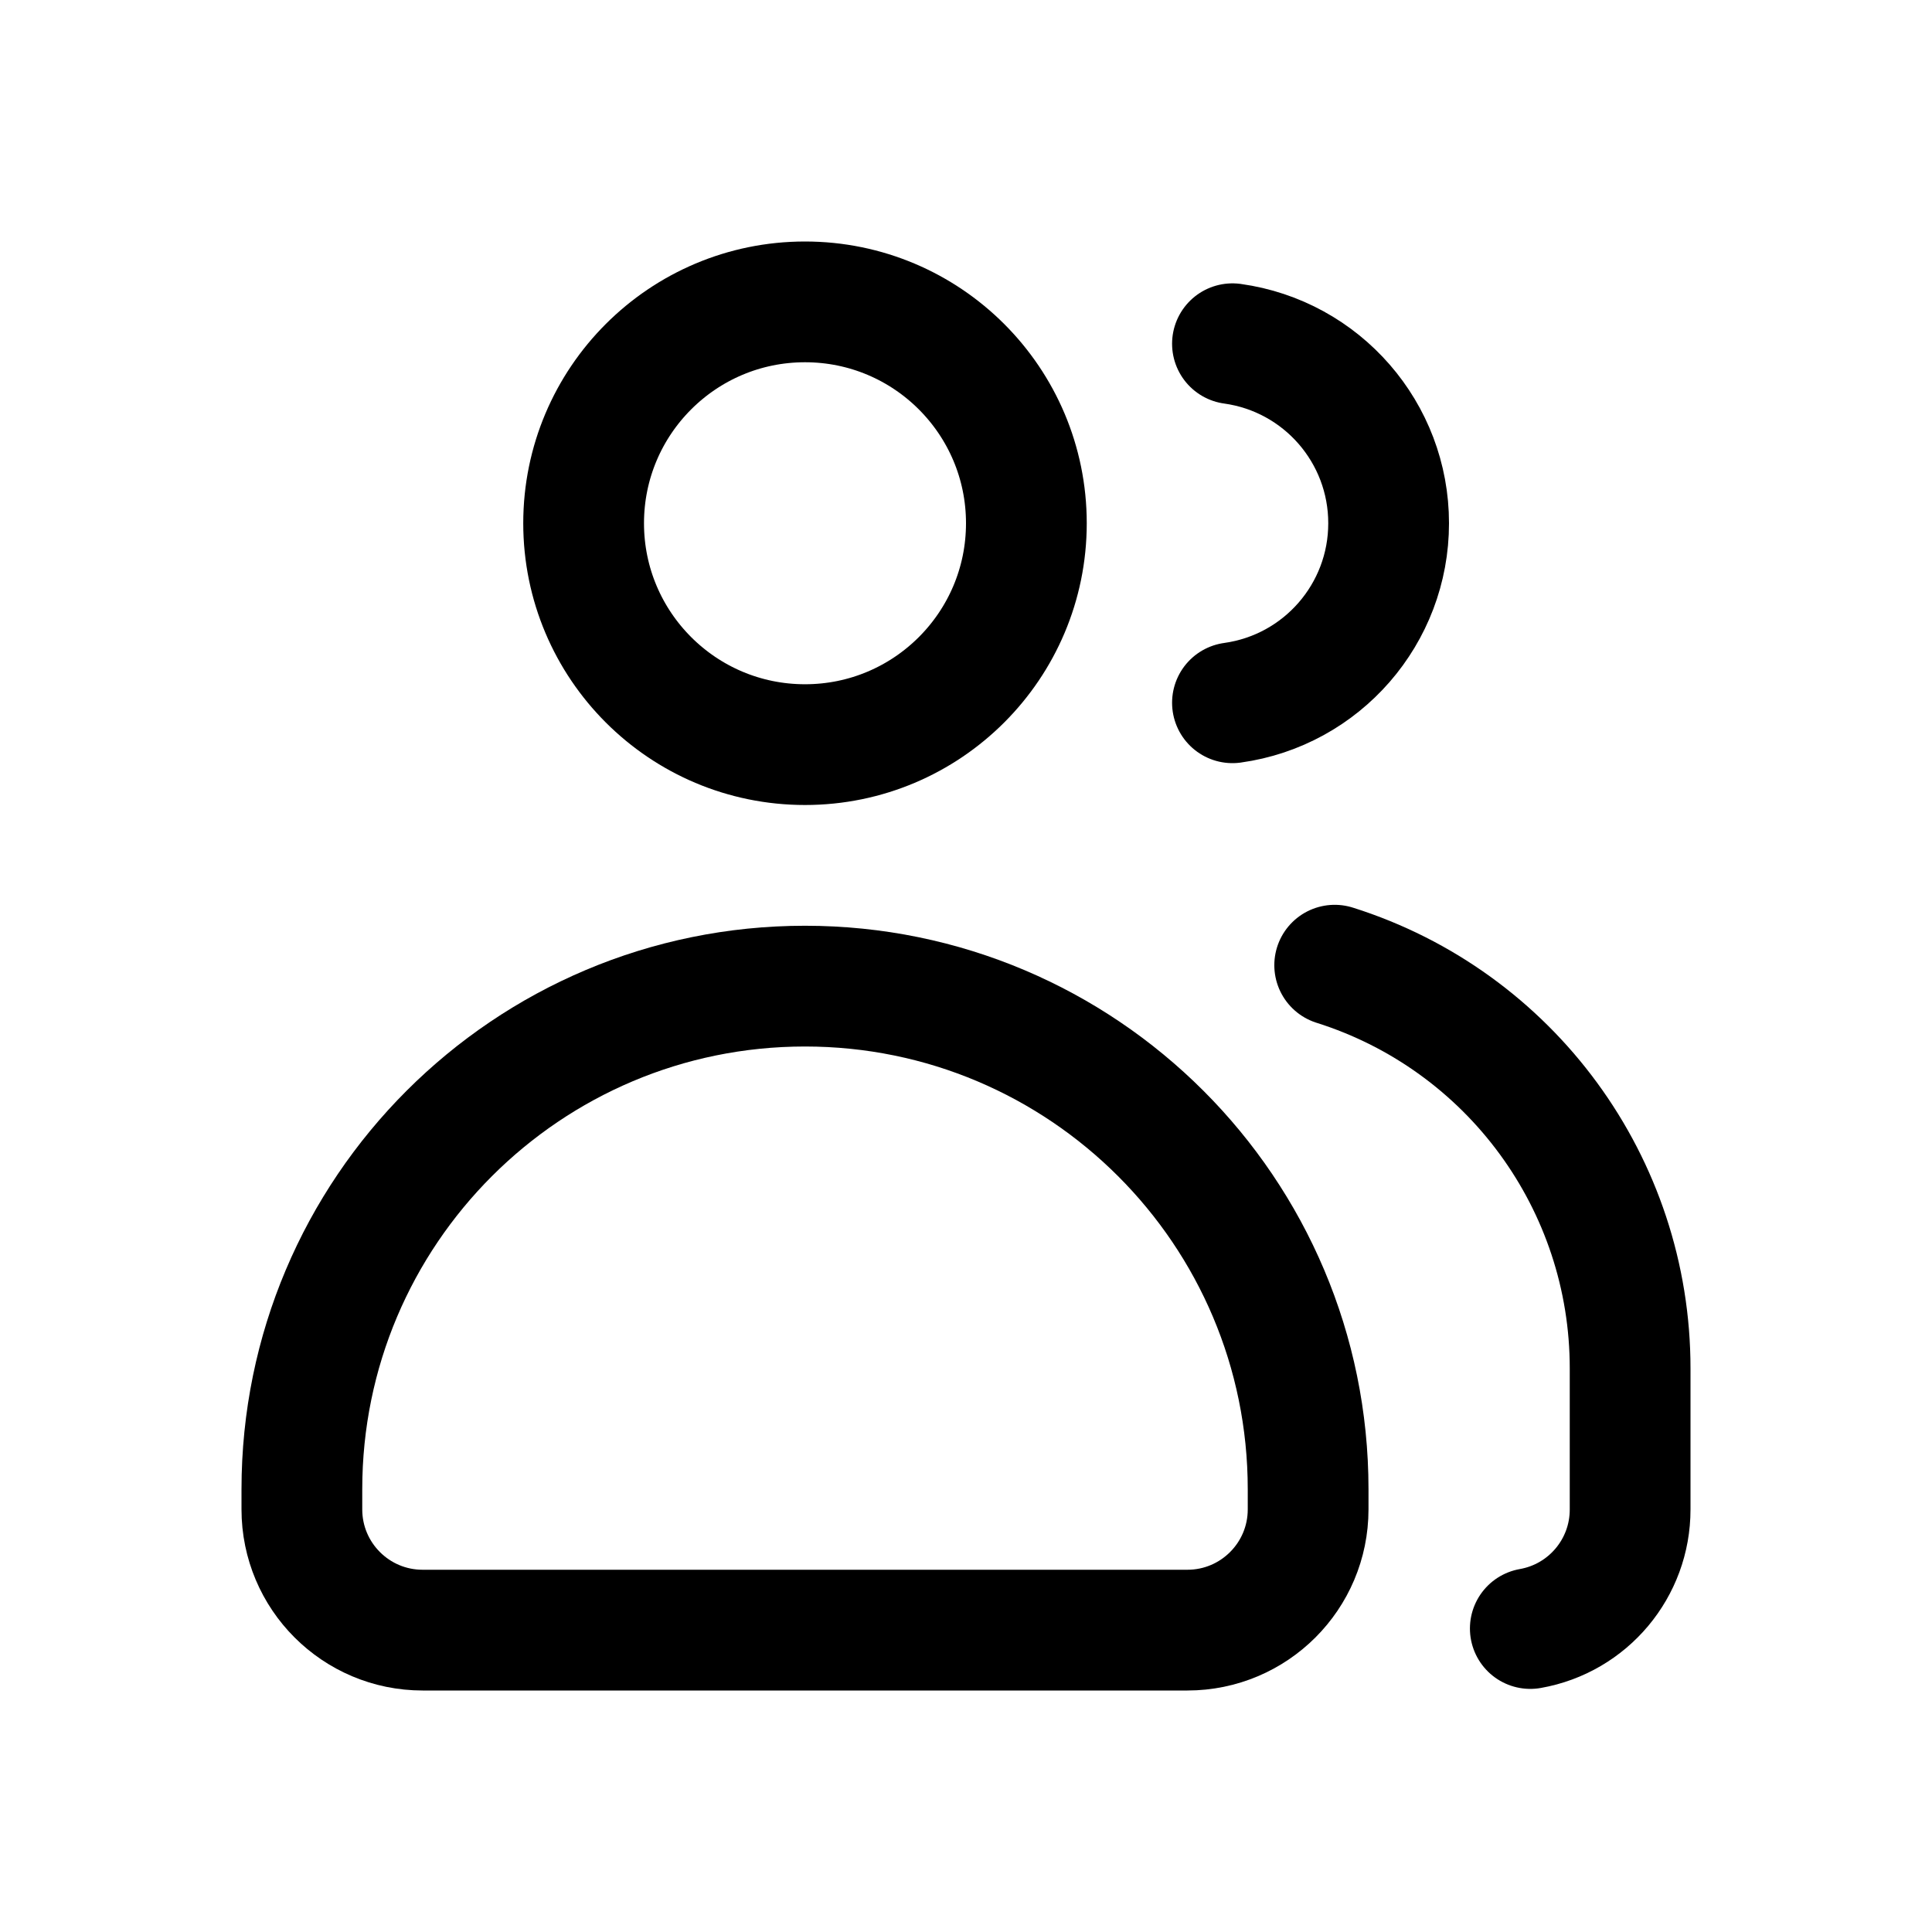
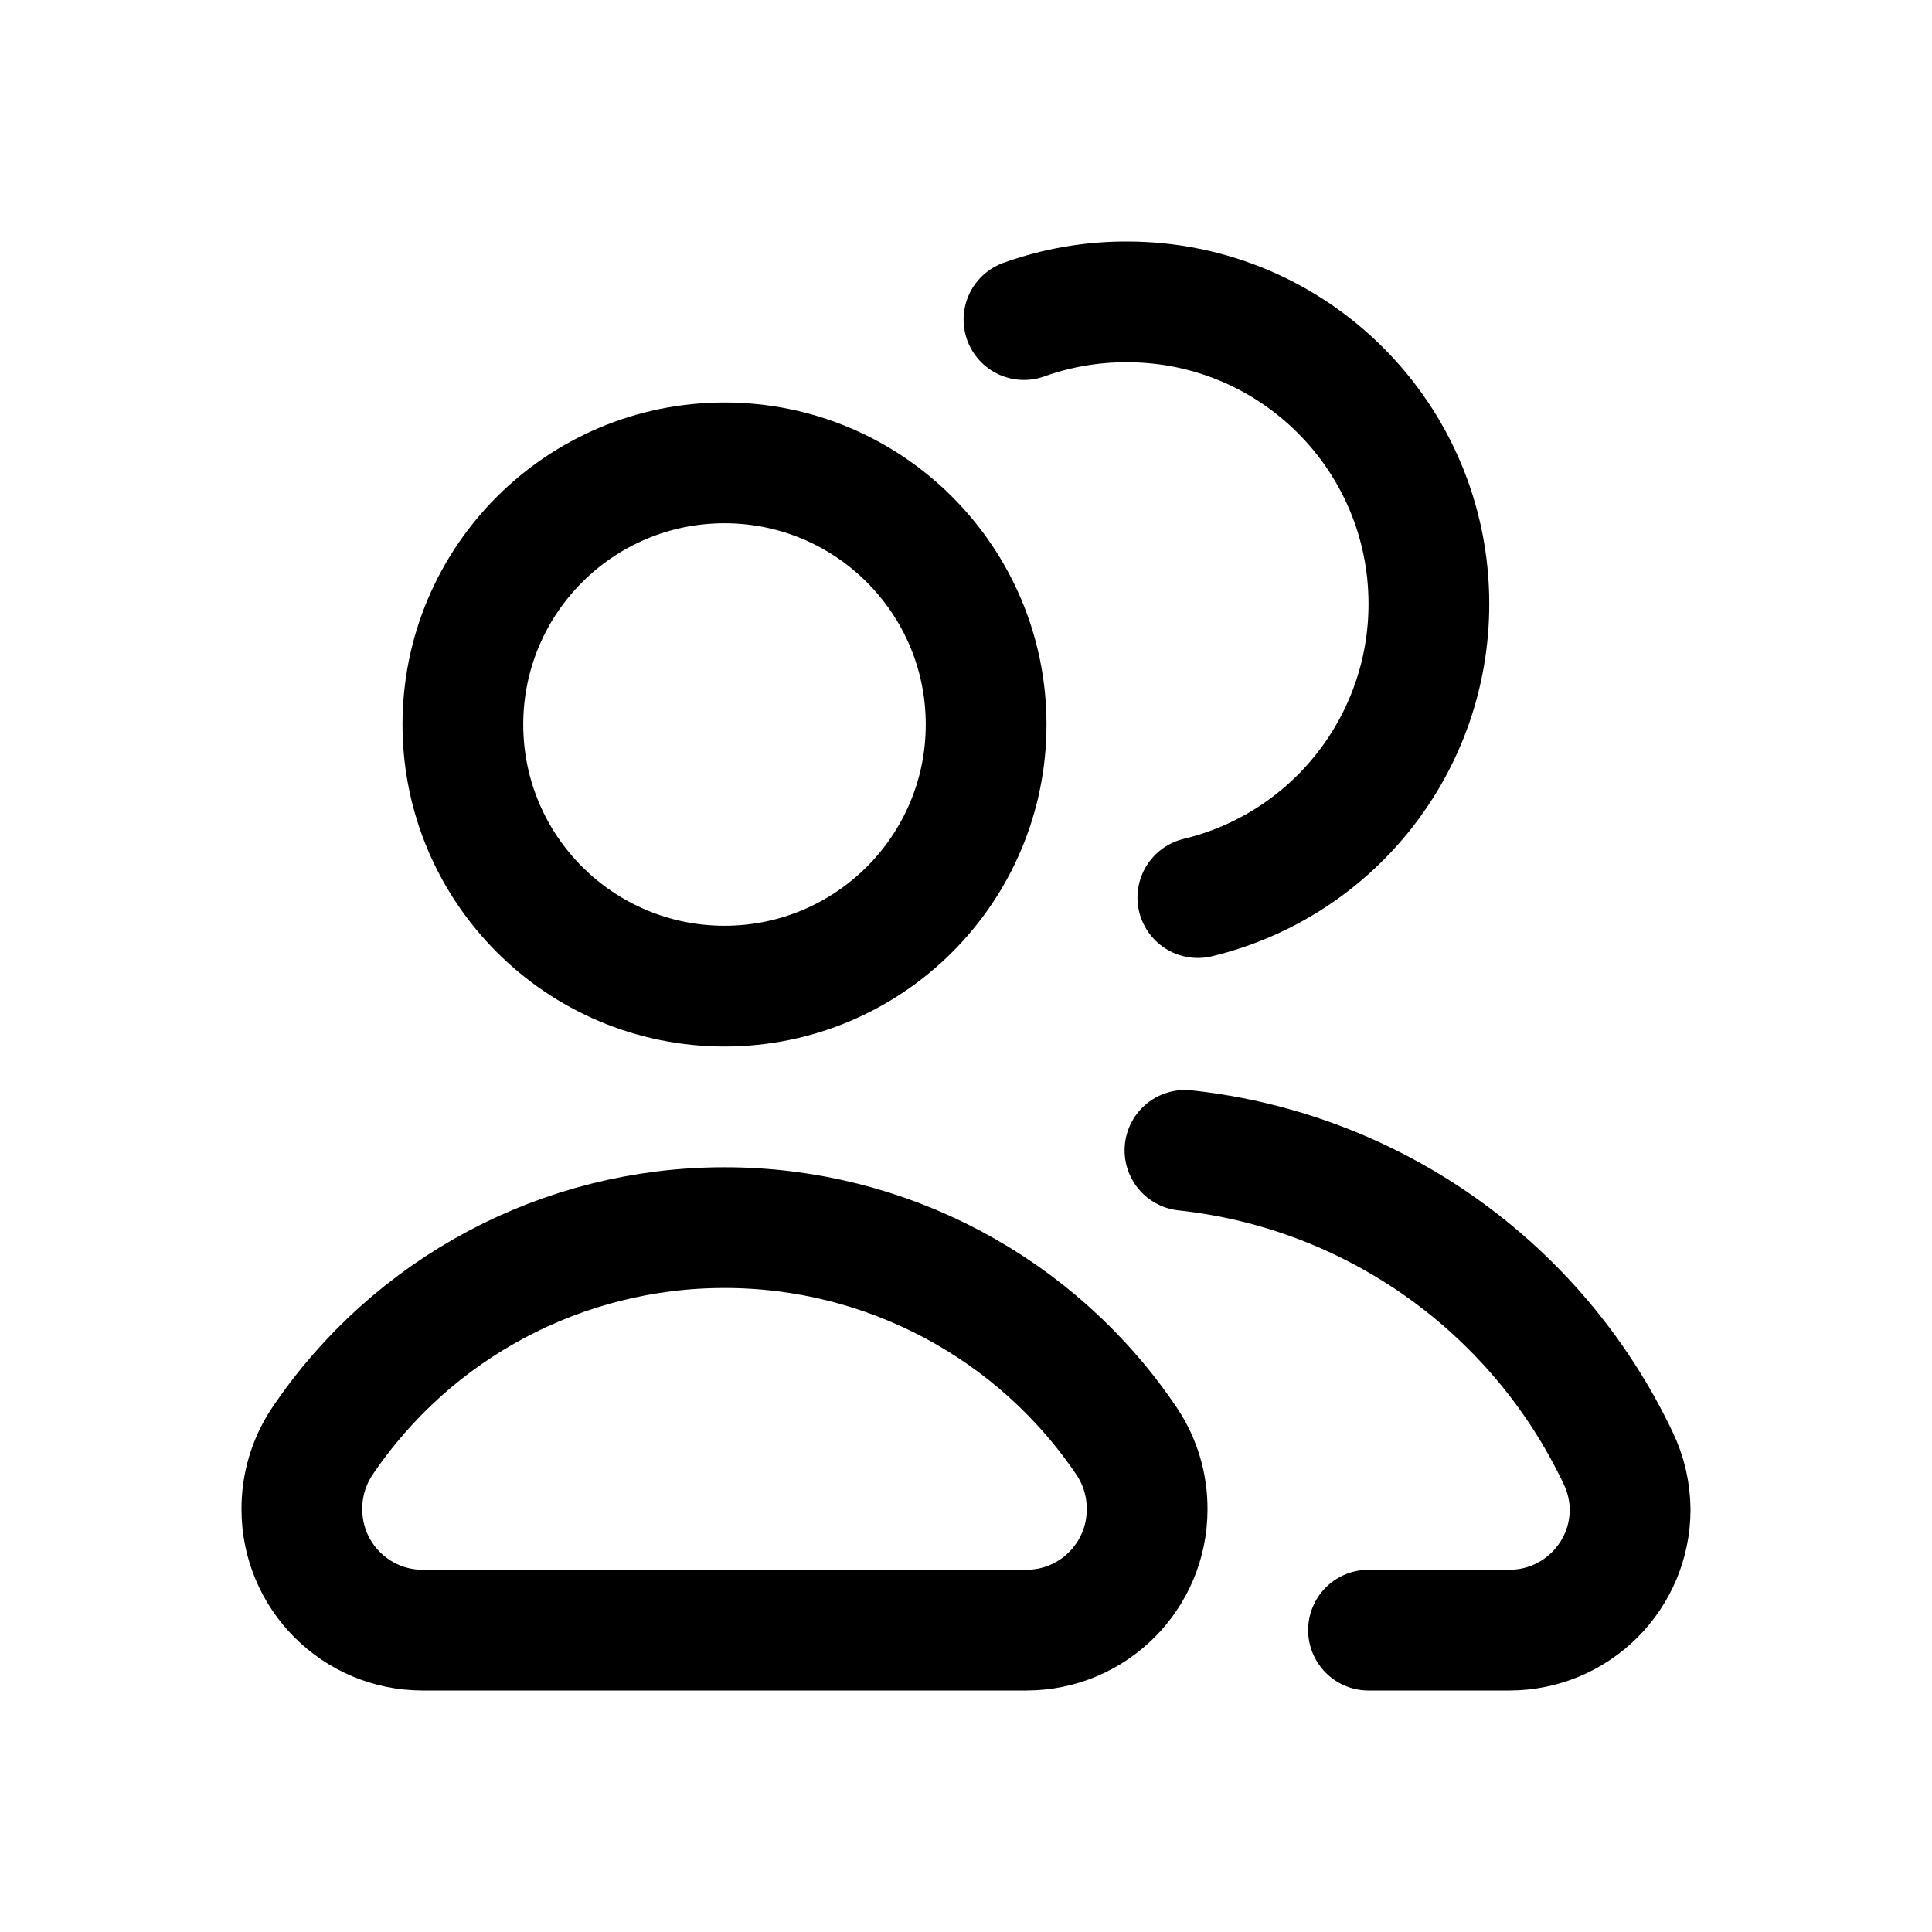
<svg xmlns="http://www.w3.org/2000/svg" viewBox="0 0 24 24" fill="none" stroke="currentColor" stroke-width="1.5" stroke-linecap="round" stroke-linejoin="round">
-   <path d="M7.25 6.5A2.75 2.75 0 1 0 12.75 6.5A2.75 2.75 0 1 0 7.25 6.5Z" />
-   <path d="M3.75 18.75V18.5A6.25 6.25 0 0 1 10 12.25A6.25 6.25 0 0 1 16.25 18.5V18.75A1.5 1.5 0 0 1 14.75 20.25H5.25A1.5 1.5 0 0 1 3.75 18.75Z" />
-   <path d="M15.31 4.27A2.25 2.25 0 0 1 17.25 6.5A2.25 2.25 0 0 1 15.31 8.73" />
-   <path d="M19.01 20.23A1.5 1.5 0 0 0 20.25 18.75V17A5.25 5.25 0 0 0 16.58 11.99" />
+   <path d="M5.75 9A3.25 3.25 0 1 0 12.25 9A3.25 3.25 0 1 0 5.75 9Z" />
+   <path d="M5.25 20.25A1.5 1.5 0 0 1 3.75 18.75A1.5 1.5 0 0 1 4 17.91A6.02 6.02 0 0 1 9 15.25A6.02 6.02 0 0 1 14 17.91A1.5 1.5 0 0 1 14.25 18.75A1.5 1.5 0 0 1 12.75 20.25Z" />
+   <path d="M12.72 3.97A3.75 3.75 0 0 1 14 3.75A3.75 3.75 0 0 1 17.75 7.5A3.75 3.75 0 0 1 14.88 11.15" />
+   <path d="M17 20.25H18.75A1.5 1.5 0 0 0 20.25 18.75A1.5 1.5 0 0 0 20.1 18.11A6.76 6.76 0 0 0 14.72 14.29" />
</svg>
